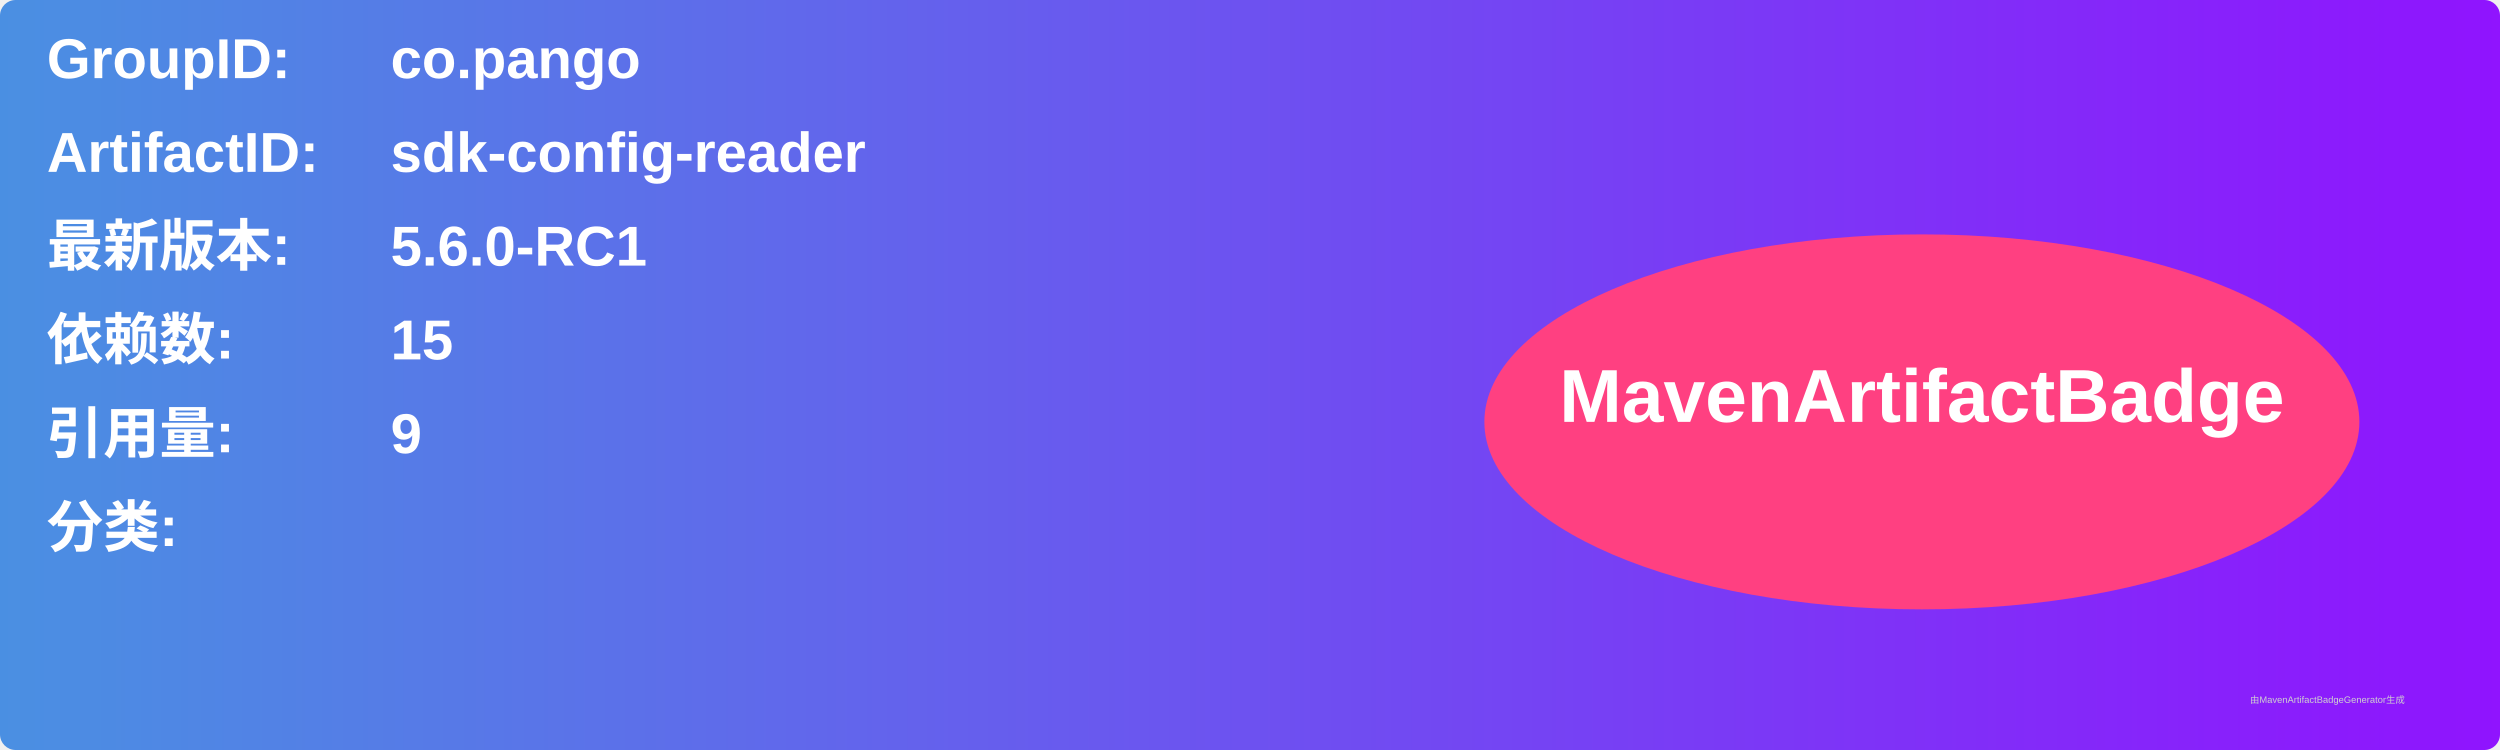
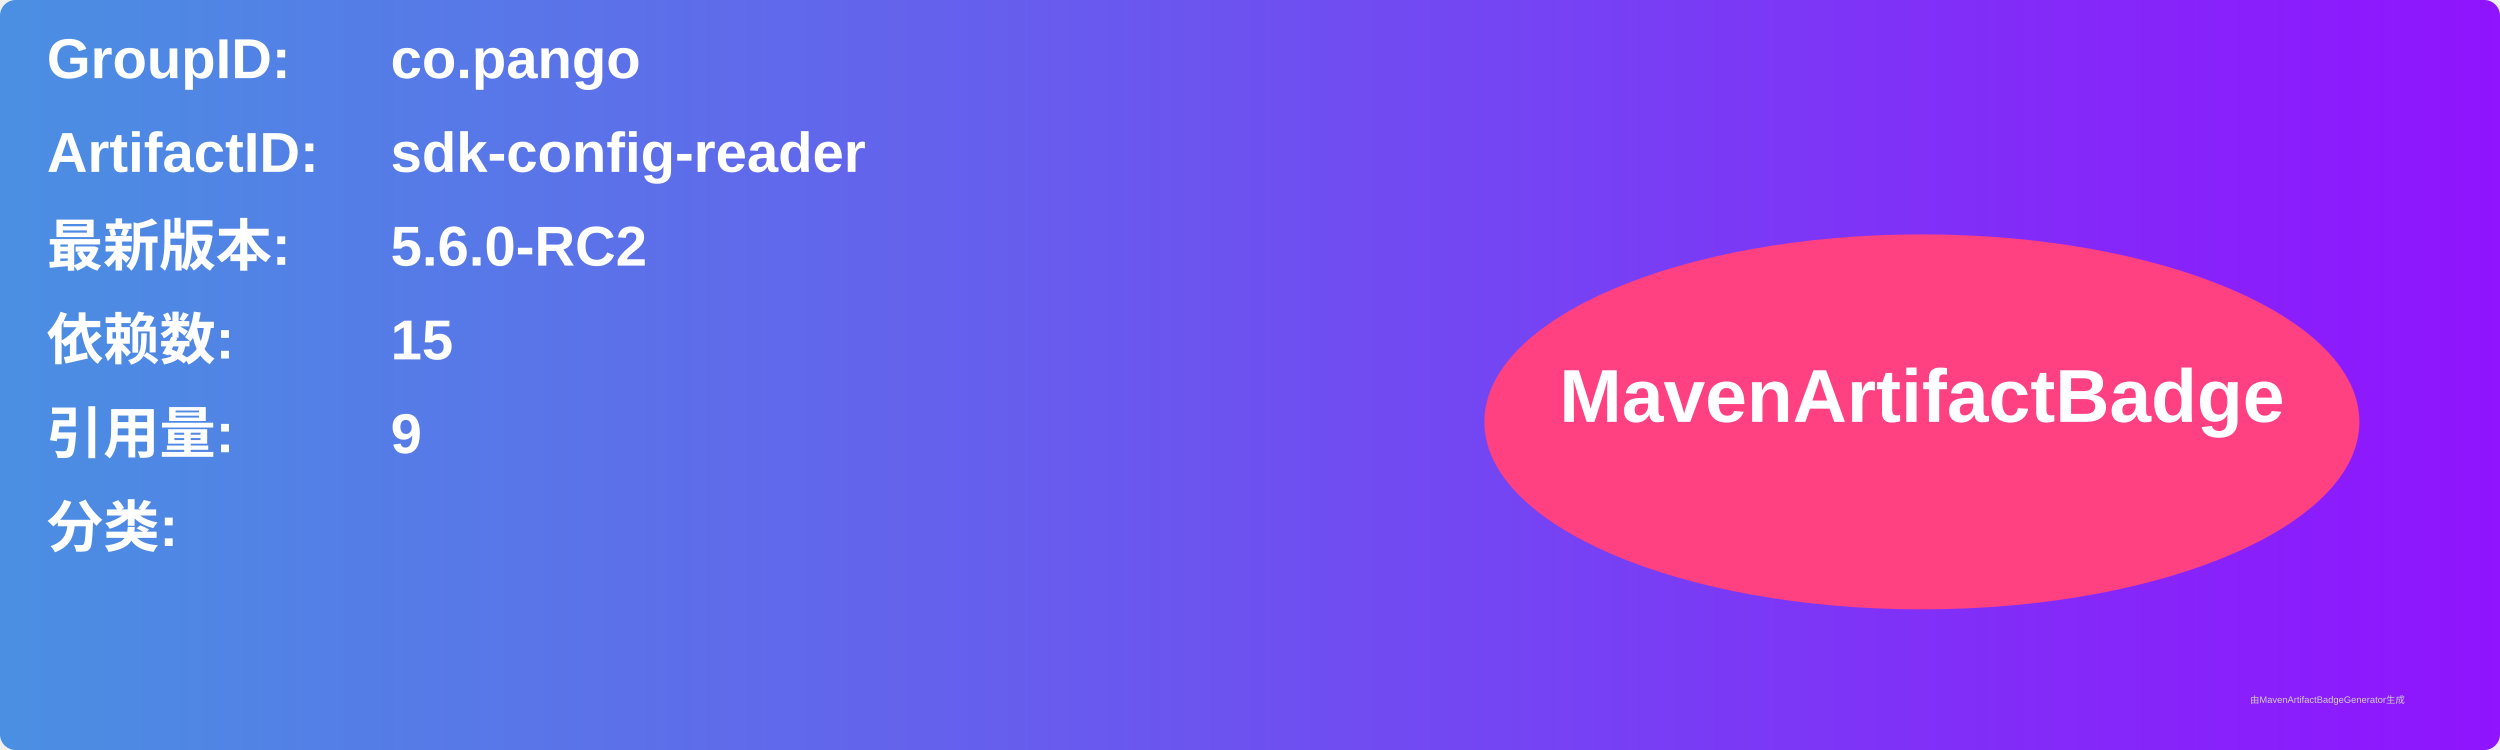
<svg xmlns="http://www.w3.org/2000/svg" width="800" height="240" viewBox="0 0 800 240">
  <linearGradient id="grad" x1="0%" y1="0%" x2="100%" y2="0%">
    <stop offset="0%" stop-color="#4a90e2" />
    <stop offset="100%" stop-color="#9013fe" />
  </linearGradient>
  <rect width="100%" height="100%" rx="5" ry="5" fill="url(#grad)" />
  <g transform="translate(15, 15)">
    <text x="0" y="10" font-family="Arial" font-size="18" fill="white" font-weight="bold" width="260">GroupID:</text>
    <text x="110" y="10" font-family="Arial" font-size="18" fill="white" font-weight="bold" width="460">co.pango</text>
    <text x="0" y="40" font-family="Arial" font-size="18" fill="white" font-weight="bold" width="260">ArtifactID:</text>
    <text x="110" y="40" font-family="Arial" font-size="18" fill="white" font-weight="bold" width="460">sdk-config-reader</text>
    <text x="0" y="70" font-family="Arial" font-size="18" fill="white" font-weight="bold">最新版本:</text>
    <text x="110" y="70" font-family="Arial" font-size="18" fill="white" font-weight="bold">
-       <tspan font-weight="bold">5.6.0-RC1</tspan>
+       <tspan font-weight="bold">5.6.0-RC2</tspan>
    </text>
    <text x="0" y="100" font-family="Arial" font-size="18" fill="white" font-weight="bold">依赖数: </text>
    <text x="110" y="100" font-family="Arial" font-size="18" fill="white">
      <tspan font-weight="bold">15</tspan>
    </text>
    <text x="0" y="130" font-family="Arial" font-size="18" fill="white" font-weight="bold">引用量: </text>
    <text x="110" y="130" font-family="Arial" font-size="18" fill="white">
      <tspan font-weight="bold">9</tspan>
    </text>
    <text x="0" y="160" font-family="Arial" font-size="18" fill="white" font-weight="bold">分类:</text>
    <text x="10" y="190" font-family="Arial" font-size="10" fill="white">
      <tspan font-weight="bold" />
    </text>
    <ellipse cx="600" cy="120" rx="140" ry="60" fill="#ff4081" />
    <text x="600" y="120" text-anchor="middle" font-family="Arial" font-size="24" fill="white" font-weight="bold">MavenArtifactBadge</text>
  </g>
  <text x="720" y="225" font-family="Arial" font-size="3" fill="#d0d0d0">由MavenArtifactBadgeGenerator生成</text>
</svg>
